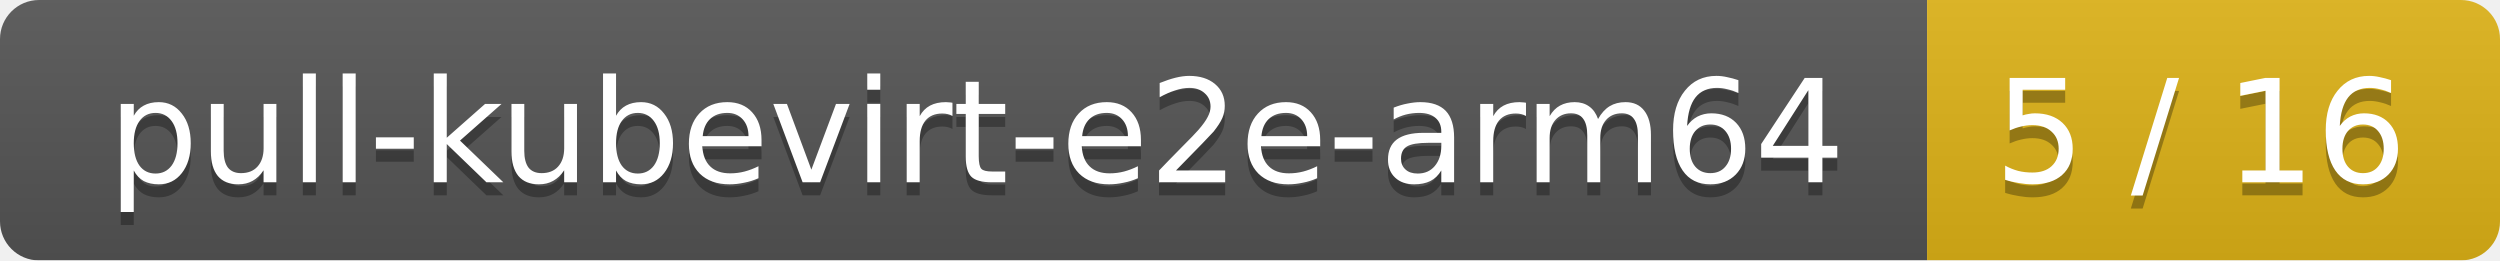
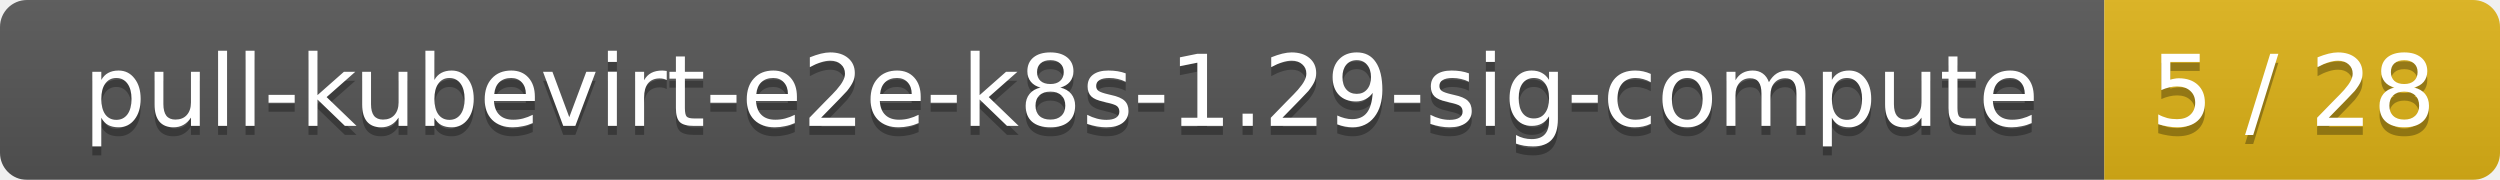
- <svg xmlns="http://www.w3.org/2000/svg" width="192" height="20">
+ <svg xmlns="http://www.w3.org/2000/svg" width="278" height="20">
  <linearGradient id="smooth" x2="0" y2="100%">
    <stop offset="0" stop-color="#bbb" stop-opacity=".1" />
    <stop offset="1" stop-opacity=".1" />
  </linearGradient>
  <mask id="round">
-     <rect width="192" height="20" rx="3" fill="#fff" />
+     <rect width="278" height="20" rx="3" fill="#fff" />
  </mask>
  <g mask="url(#round)">
-     <rect width="148" height="20" fill="#555" />
-     <rect x="148" width="44" height="20" fill="#dfb317" />
-     <rect width="192" height="20" fill="url(#smooth)" />
+     <rect width="234" height="20" fill="#555" />
+     <rect x="234" width="44" height="20" fill="#dfb317" />
+     <rect width="278" height="20" fill="url(#smooth)" />
  </g>
  <g fill="#fff" text-anchor="middle" font-family="DejaVu Sans,Verdana,Geneva,sans-serif" font-size="11">
-     <text x="75" y="15" fill="#010101" fill-opacity=".3">pull-kubevirt-e2e-arm64</text>
-     <text x="75" y="14">pull-kubevirt-e2e-arm64</text>
-     <text x="169" y="15" fill="#010101" fill-opacity=".3">5 / 16</text>
-     <text x="169" y="14">5 / 16</text>
+     <text x="118" y="15" fill="#010101" fill-opacity=".3">pull-kubevirt-e2e-k8s-1.29-sig-compute</text>
+     <text x="118" y="14">pull-kubevirt-e2e-k8s-1.29-sig-compute</text>
+     <text x="255" y="15" fill="#010101" fill-opacity=".3">5 / 28</text>
+     <text x="255" y="14">5 / 28</text>
  </g>
</svg>
